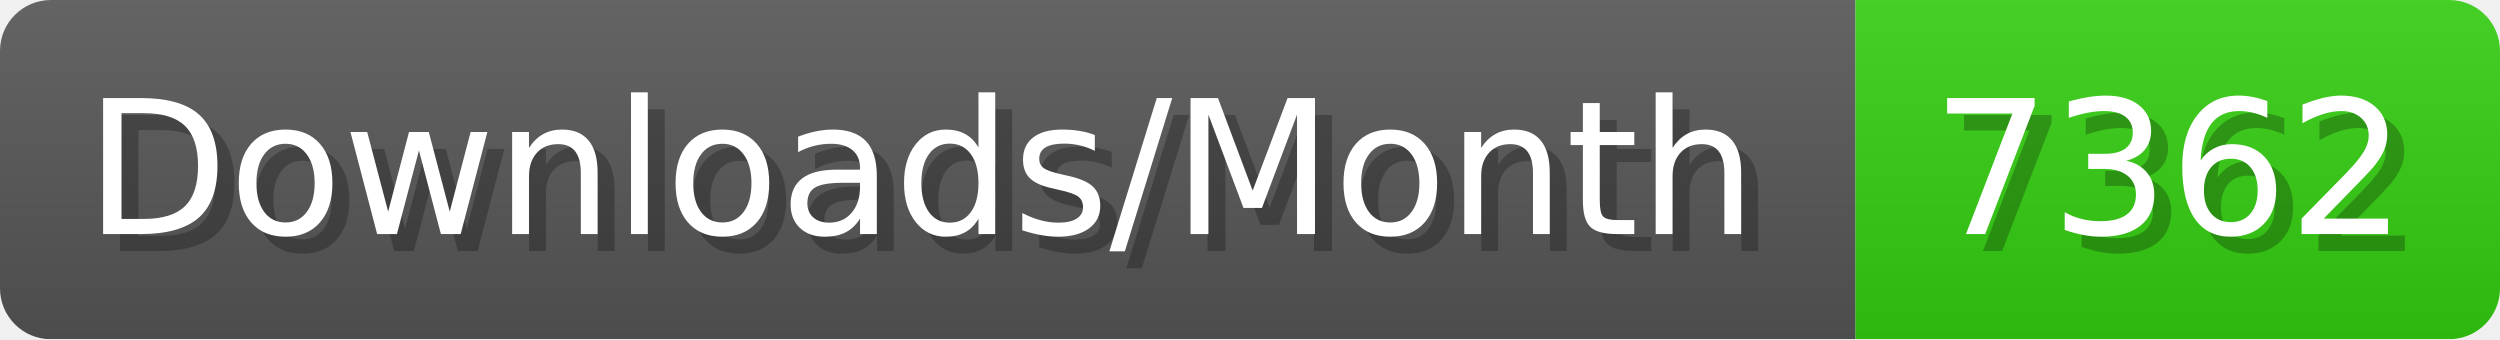
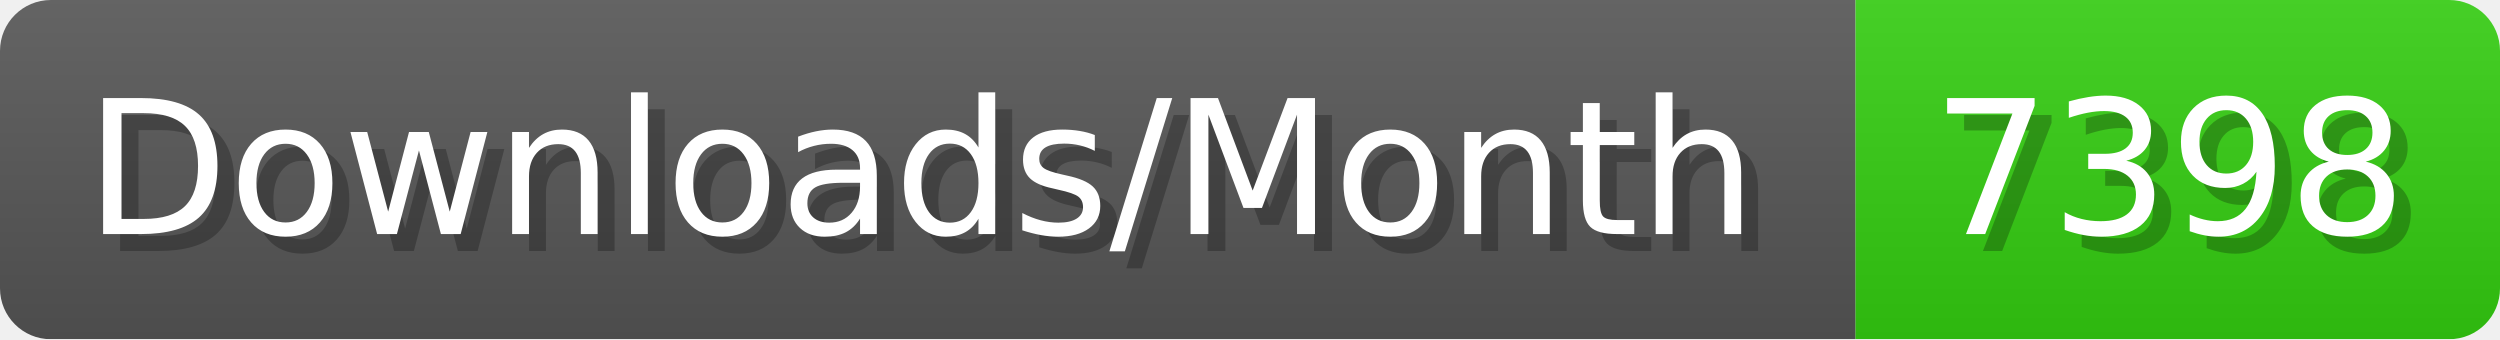
- <svg xmlns="http://www.w3.org/2000/svg" width="147.4" height="20" viewBox="0 0 1474 200" role="img" aria-label="Downloads/Month: 7362">
+ <svg xmlns="http://www.w3.org/2000/svg" width="147.4" height="20" viewBox="0 0 1474 200" role="img" aria-label="Downloads/Month: 7398">
  <linearGradient id="YlXUI" x2="0" y2="100%">
    <stop offset="0" stop-opacity=".1" stop-color="#EEE" />
    <stop offset="1" stop-opacity=".1" />
  </linearGradient>
  <mask id="JHhop">
    <rect width="1474" height="200" rx="30" fill="#FFF" />
  </mask>
  <g mask="url(#JHhop)">
    <rect width="1094" height="200" fill="#555" />
    <rect width="380" height="200" fill="#3C1" x="1094" />
    <rect width="1474" height="200" fill="url(#YlXUI)" />
  </g>
  <g aria-hidden="true" fill="#fff" text-anchor="start" font-family="Verdana,DejaVu Sans,sans-serif" font-size="110">
    <text x="60" y="148" textLength="994" fill="#000" opacity="0.25">Downloads/Month</text>
    <text x="50" y="138" textLength="994">Downloads/Month</text>
-     <text x="1149" y="148" textLength="280" fill="#000" opacity="0.25">7362</text>
-     <text x="1139" y="138" textLength="280">7362</text>
+     <text x="1149" y="148" textLength="280" fill="#000" opacity="0.25">7398</text>
+     <text x="1139" y="138" textLength="280">7398</text>
  </g>
</svg>
